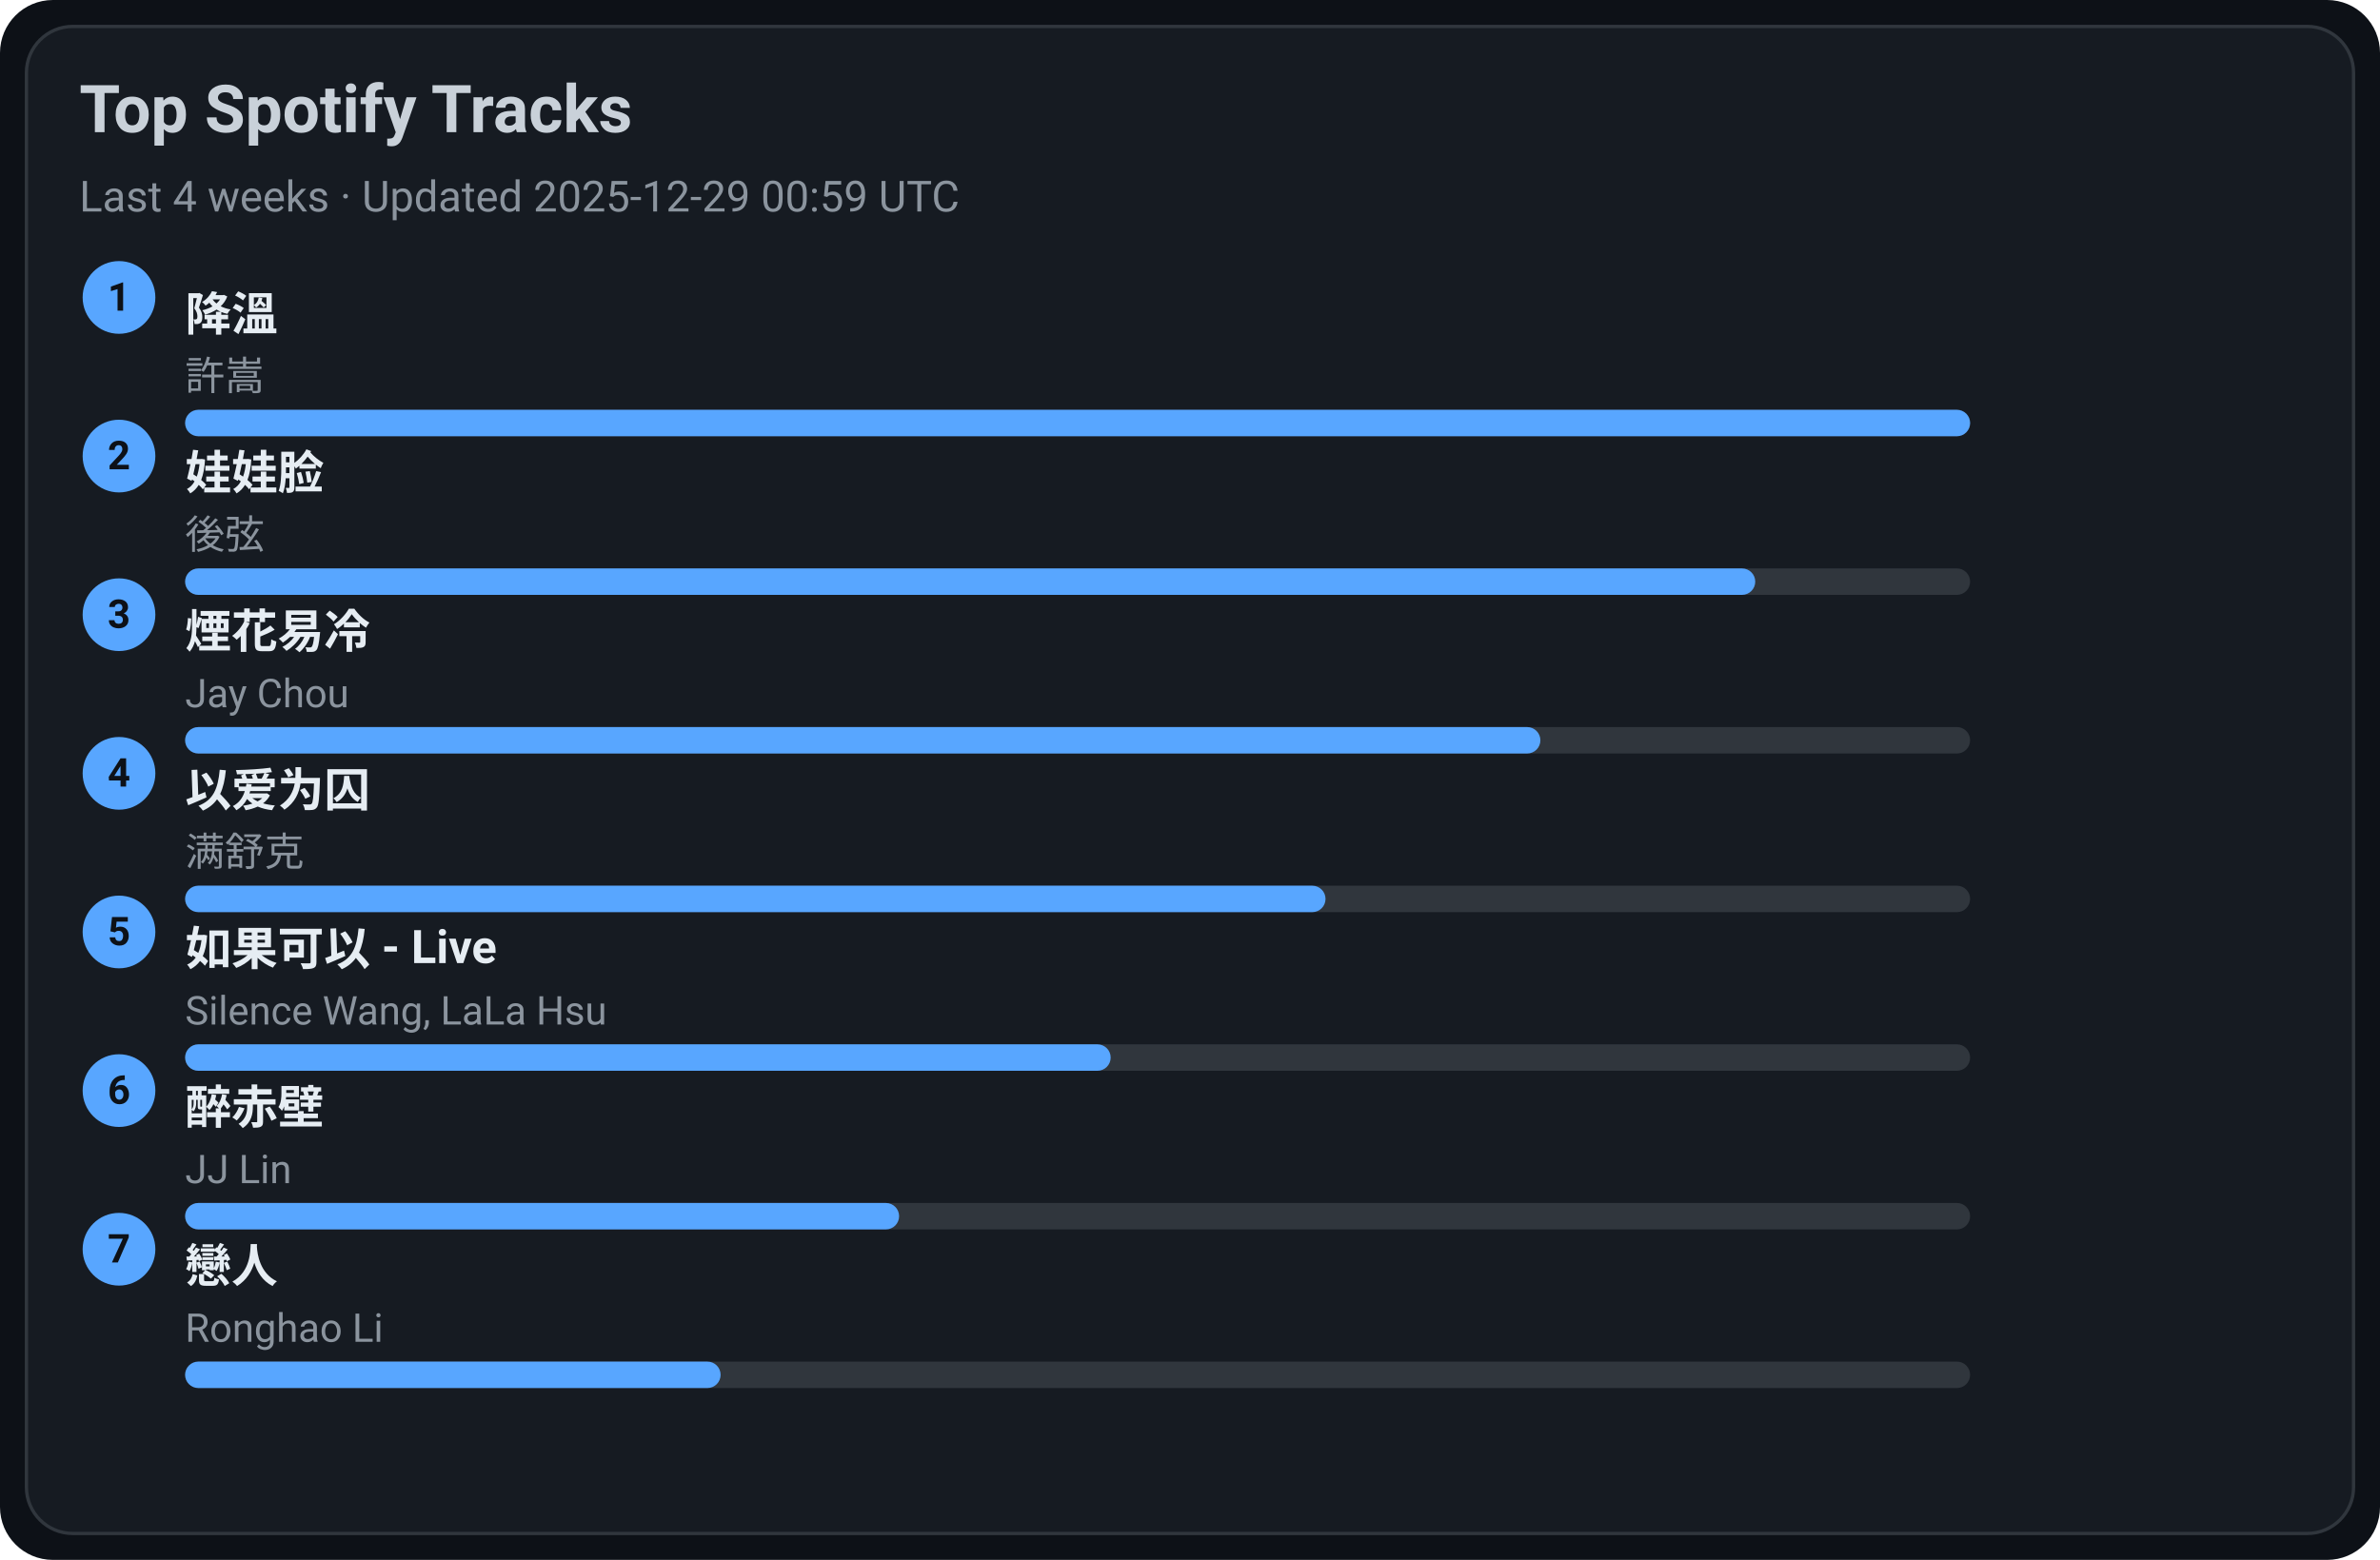
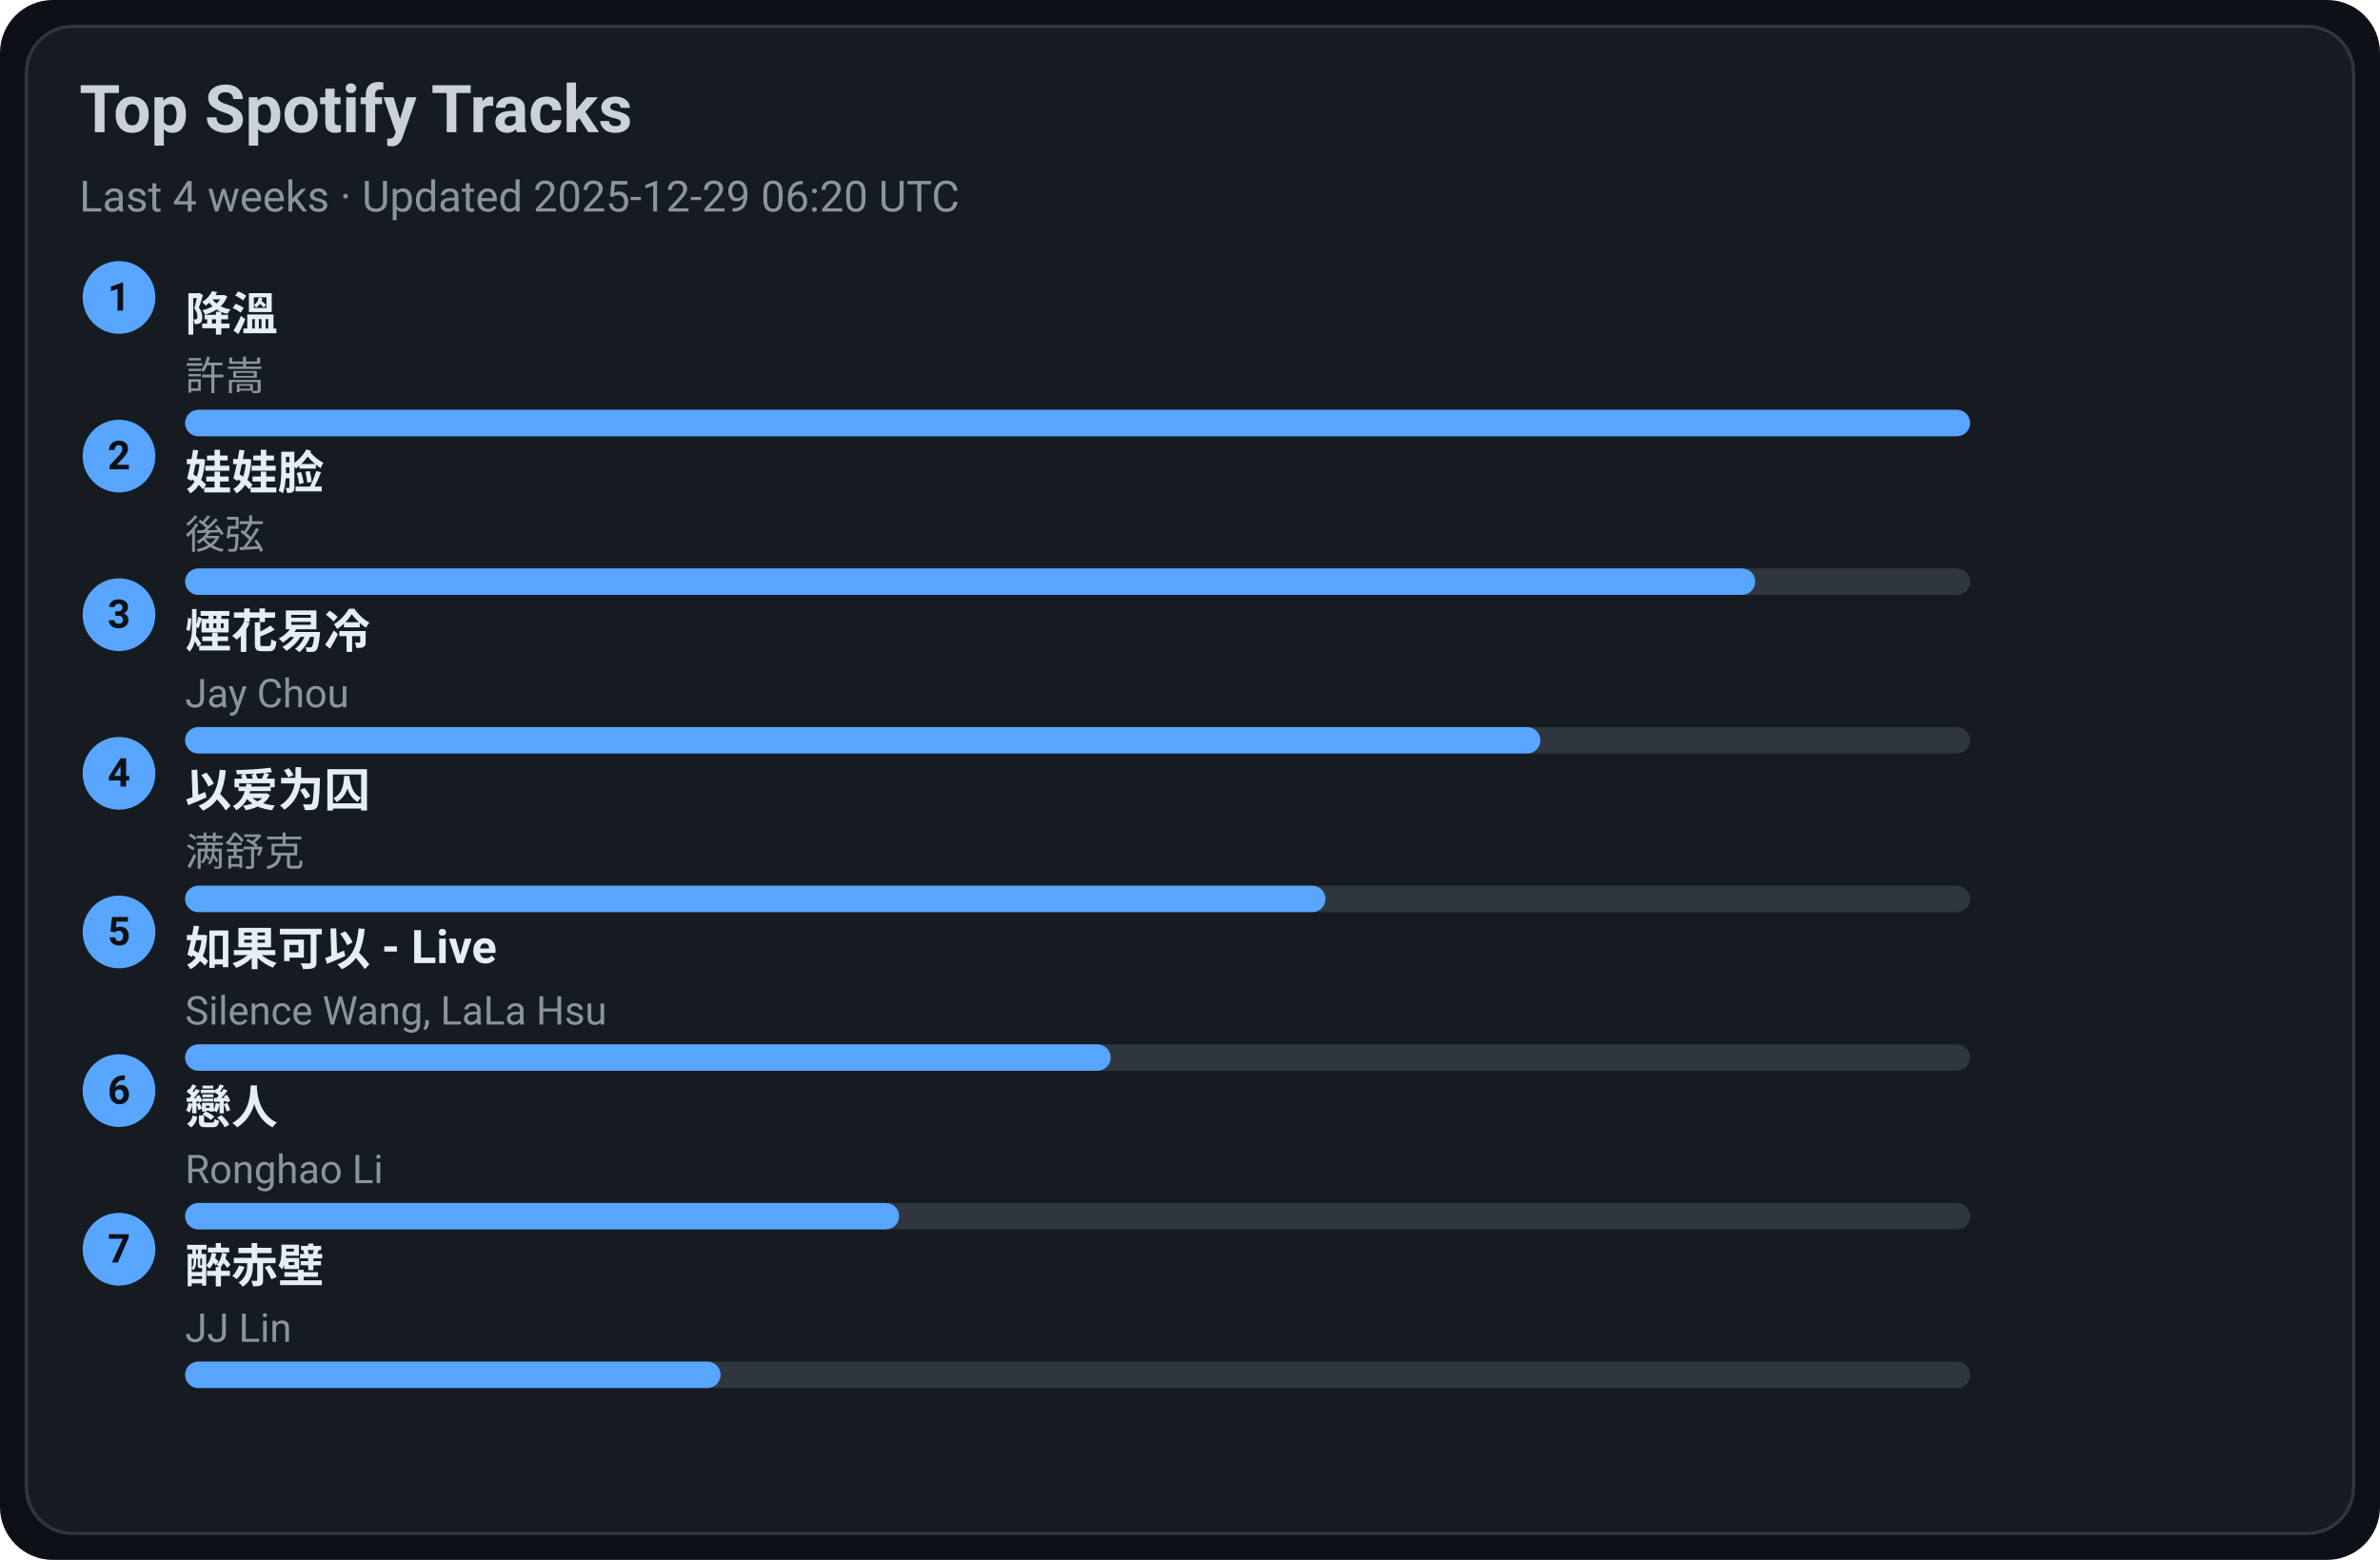
<svg xmlns="http://www.w3.org/2000/svg" width="720" height="472" viewBox="0 0 720 472">
  <style>text{font-family:-apple-system,BlinkMacSystemFont,Segoe UI,Roboto,Ubuntu,Helvetica Neue,Arial,Noto Sans,sans-serif}</style>
  <rect width="720" height="472" rx="16" fill="#0d1117" />
  <rect x="8" y="8" width="704" height="456" rx="14" fill="#161b22" stroke="#30363d" />
  <text x="24" y="40" font-size="20" fill="#c9d1d9" font-weight="600">Top Spotify Tracks</text>
-   <text x="24" y="64" font-size="13" fill="#8b949e">Last 4 weeks · Updated 2025-12-29 00:59 UTC</text>
+   <text x="24" y="64" font-size="13" fill="#8b949e">Last 4 weeks · Updated 2025-12-29 06:20 UTC</text>
  <circle cx="36" cy="90" r="11" fill="#58a6ff" />
  <text x="36" y="94" text-anchor="middle" font-size="12" fill="#0d1117" font-weight="700">1</text>
  <a href="https://open.spotify.com/track/2q9uhrOfyOnBa3oWR1PfYT" target="_blank" rel="noopener noreferrer">
    <text x="56" y="100" font-size="14" fill="#e6edf3" font-weight="600">降溫</text>
  </a>
  <text x="56" y="118" font-size="12" fill="#8b949e">許嵩</text>
  <rect x="56" y="124" width="540" height="8" rx="4" fill="#30363d" />
  <rect x="56" y="124" width="540" height="8" rx="4" fill="#58a6ff" />
  <circle cx="36" cy="138" r="11" fill="#58a6ff" />
  <text x="36" y="142" text-anchor="middle" font-size="12" fill="#0d1117" font-weight="700">2</text>
  <a href="https://open.spotify.com/track/08ouEICweFmqfgPJnRIQkE" target="_blank" rel="noopener noreferrer">
    <text x="56" y="148" font-size="14" fill="#e6edf3" font-weight="600">娃娃脸</text>
  </a>
  <text x="56" y="166" font-size="12" fill="#8b949e">後弦</text>
  <rect x="56" y="172" width="540" height="8" rx="4" fill="#30363d" />
  <rect x="56" y="172" width="475" height="8" rx="4" fill="#58a6ff" />
  <circle cx="36" cy="186" r="11" fill="#58a6ff" />
  <text x="36" y="190" text-anchor="middle" font-size="12" fill="#0d1117" font-weight="700">3</text>
  <a href="https://open.spotify.com/track/24beWW0pQCJEF3IVSpIryu" target="_blank" rel="noopener noreferrer">
    <text x="56" y="196" font-size="14" fill="#e6edf3" font-weight="600">煙花易冷</text>
  </a>
  <text x="56" y="214" font-size="12" fill="#8b949e">Jay Chou</text>
  <rect x="56" y="220" width="540" height="8" rx="4" fill="#30363d" />
  <rect x="56" y="220" width="410" height="8" rx="4" fill="#58a6ff" />
  <circle cx="36" cy="234" r="11" fill="#58a6ff" />
  <text x="36" y="238" text-anchor="middle" font-size="12" fill="#0d1117" font-weight="700">4</text>
  <a href="https://open.spotify.com/track/0RW2LEfGQK5BaIho6sSLqf" target="_blank" rel="noopener noreferrer">
    <text x="56" y="244" font-size="14" fill="#e6edf3" font-weight="600">以爱为囚</text>
  </a>
  <text x="56" y="262" font-size="12" fill="#8b949e">满舒克</text>
  <rect x="56" y="268" width="540" height="8" rx="4" fill="#30363d" />
  <rect x="56" y="268" width="345" height="8" rx="4" fill="#58a6ff" />
  <circle cx="36" cy="282" r="11" fill="#58a6ff" />
  <text x="36" y="286" text-anchor="middle" font-size="12" fill="#0d1117" font-weight="700">5</text>
  <a href="https://open.spotify.com/track/6IF65dJzfmPcX7jwDegwoo" target="_blank" rel="noopener noreferrer">
    <text x="56" y="292" font-size="14" fill="#e6edf3" font-weight="600">如果可以 - Live</text>
  </a>
  <text x="56" y="310" font-size="12" fill="#8b949e">Silence Wang, LaLa Hsu</text>
  <rect x="56" y="316" width="540" height="8" rx="4" fill="#30363d" />
  <rect x="56" y="316" width="280" height="8" rx="4" fill="#58a6ff" />
  <circle cx="36" cy="330" r="11" fill="#58a6ff" />
  <text x="36" y="334" text-anchor="middle" font-size="12" fill="#0d1117" font-weight="700">6</text>
-   <a href="https://open.spotify.com/track/69lAYqbyHL1A0gctdLd9WV" target="_blank" rel="noopener noreferrer">
-     <text x="56" y="340" font-size="14" fill="#e6edf3" font-weight="600">醉赤壁</text>
+   <a href="https://open.spotify.com/track/3eDz7gA410uim6ydVqqjyR" target="_blank" rel="noopener noreferrer">
+     <text x="56" y="340" font-size="14" fill="#e6edf3" font-weight="600">戀人</text>
  </a>
-   <text x="56" y="358" font-size="12" fill="#8b949e">JJ Lin</text>
+   <text x="56" y="358" font-size="12" fill="#8b949e">Ronghao Li</text>
  <rect x="56" y="364" width="540" height="8" rx="4" fill="#30363d" />
  <rect x="56" y="364" width="216" height="8" rx="4" fill="#58a6ff" />
  <circle cx="36" cy="378" r="11" fill="#58a6ff" />
  <text x="36" y="382" text-anchor="middle" font-size="12" fill="#0d1117" font-weight="700">7</text>
-   <a href="https://open.spotify.com/track/3eDz7gA410uim6ydVqqjyR" target="_blank" rel="noopener noreferrer">
-     <text x="56" y="388" font-size="14" fill="#e6edf3" font-weight="600">戀人</text>
+   <a href="https://open.spotify.com/track/69lAYqbyHL1A0gctdLd9WV" target="_blank" rel="noopener noreferrer">
+     <text x="56" y="388" font-size="14" fill="#e6edf3" font-weight="600">醉赤壁</text>
  </a>
-   <text x="56" y="406" font-size="12" fill="#8b949e">Ronghao Li</text>
+   <text x="56" y="406" font-size="12" fill="#8b949e">JJ Lin</text>
  <rect x="56" y="412" width="540" height="8" rx="4" fill="#30363d" />
  <rect x="56" y="412" width="162" height="8" rx="4" fill="#58a6ff" />
</svg>
